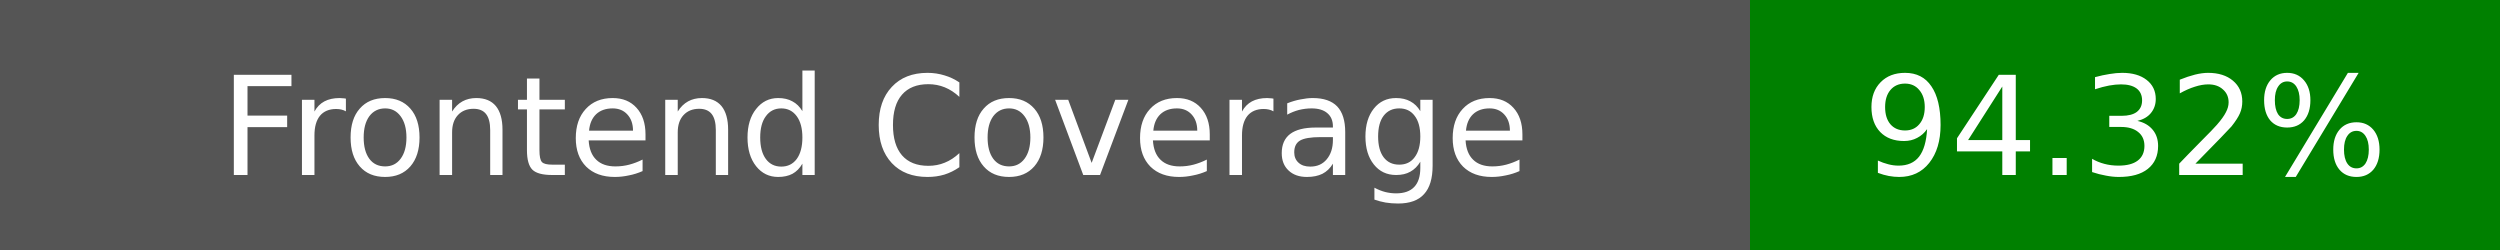
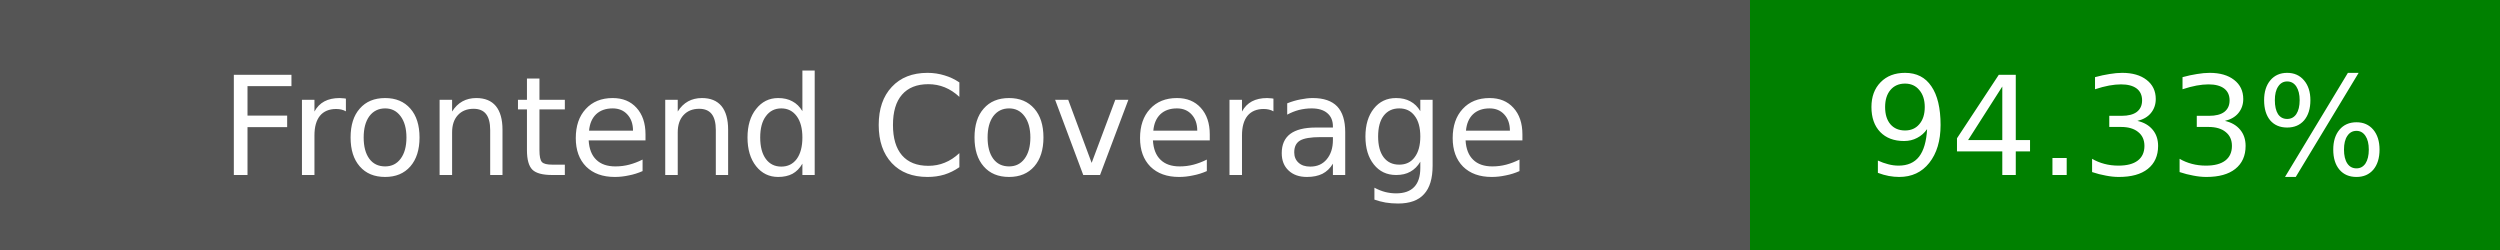
<svg xmlns="http://www.w3.org/2000/svg" width="200" height="20">
  <rect width="140" height="20" fill="#555" />
  <rect x="140" width="60" height="20" fill="green" />
  <text x="70" y="14" fill="#fff" font-family="DejaVu Sans" font-size="11" text-anchor="middle">Frontend Coverage</text>
-   <text x="170" y="14" fill="#fff" font-family="DejaVu Sans" font-size="11" text-anchor="middle">94.32%</text>
+   <text x="170" y="14" fill="#fff" font-family="DejaVu Sans" font-size="11" text-anchor="middle">94.33%</text>
</svg>
